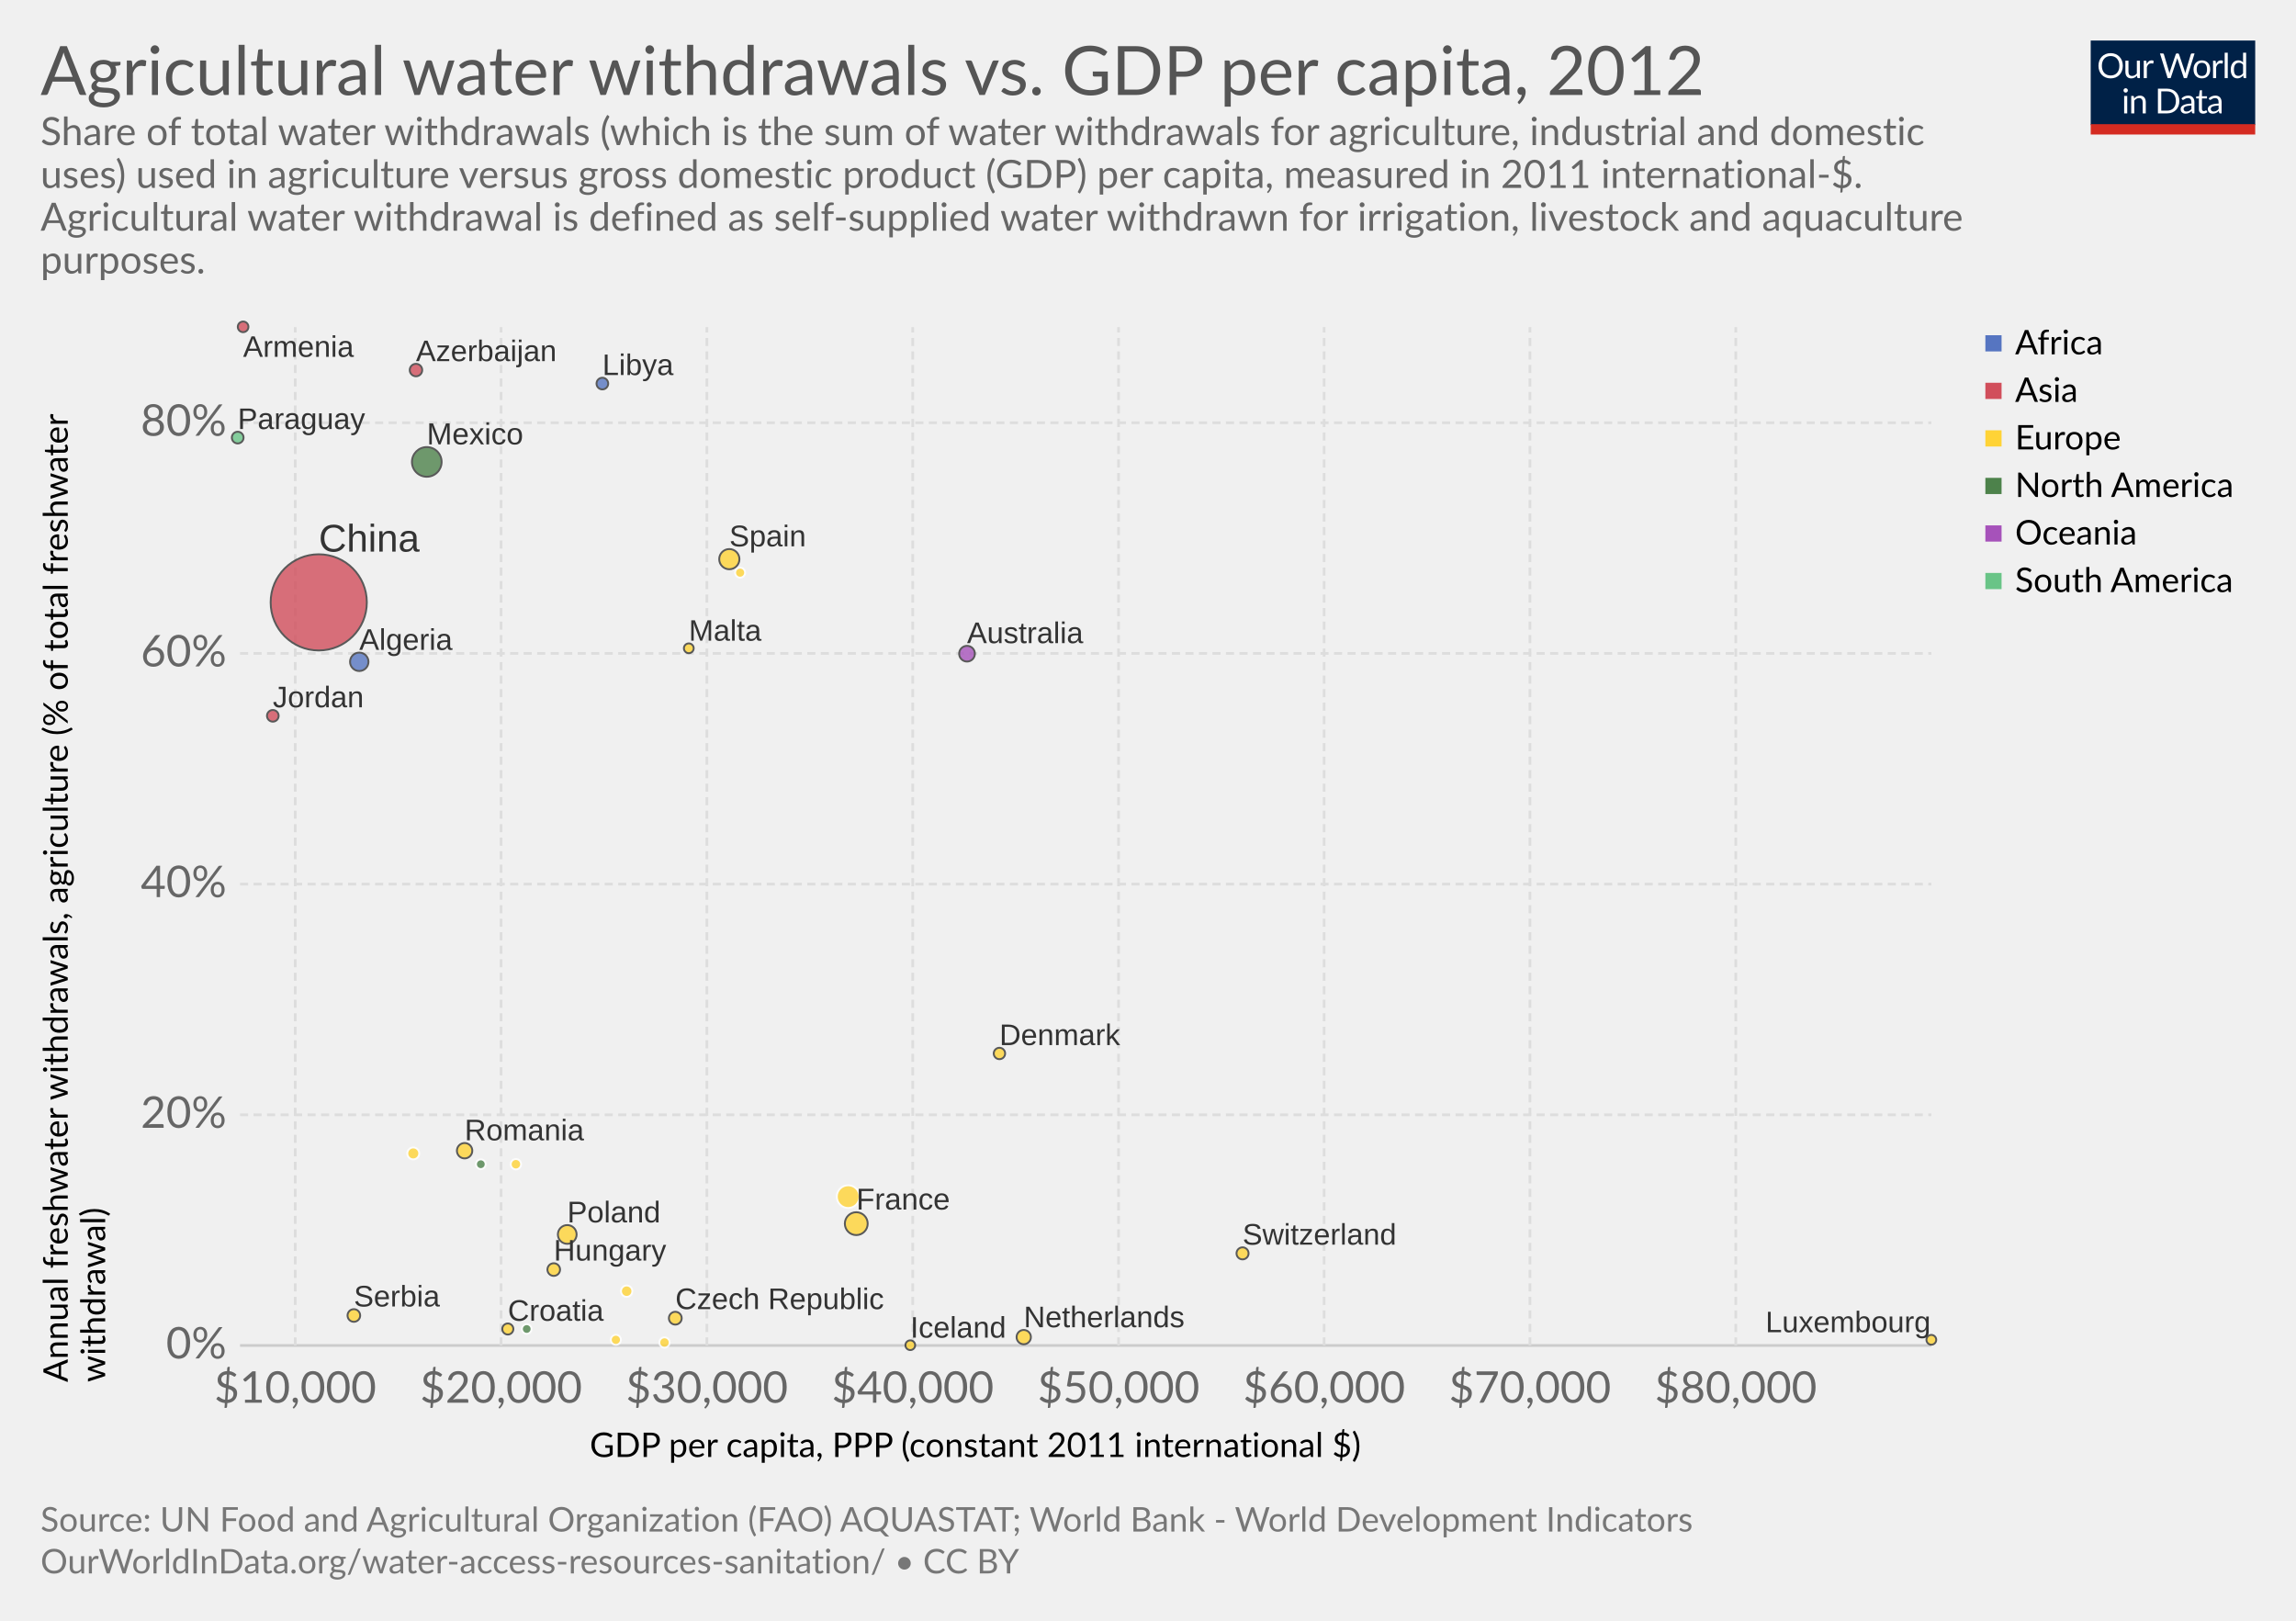
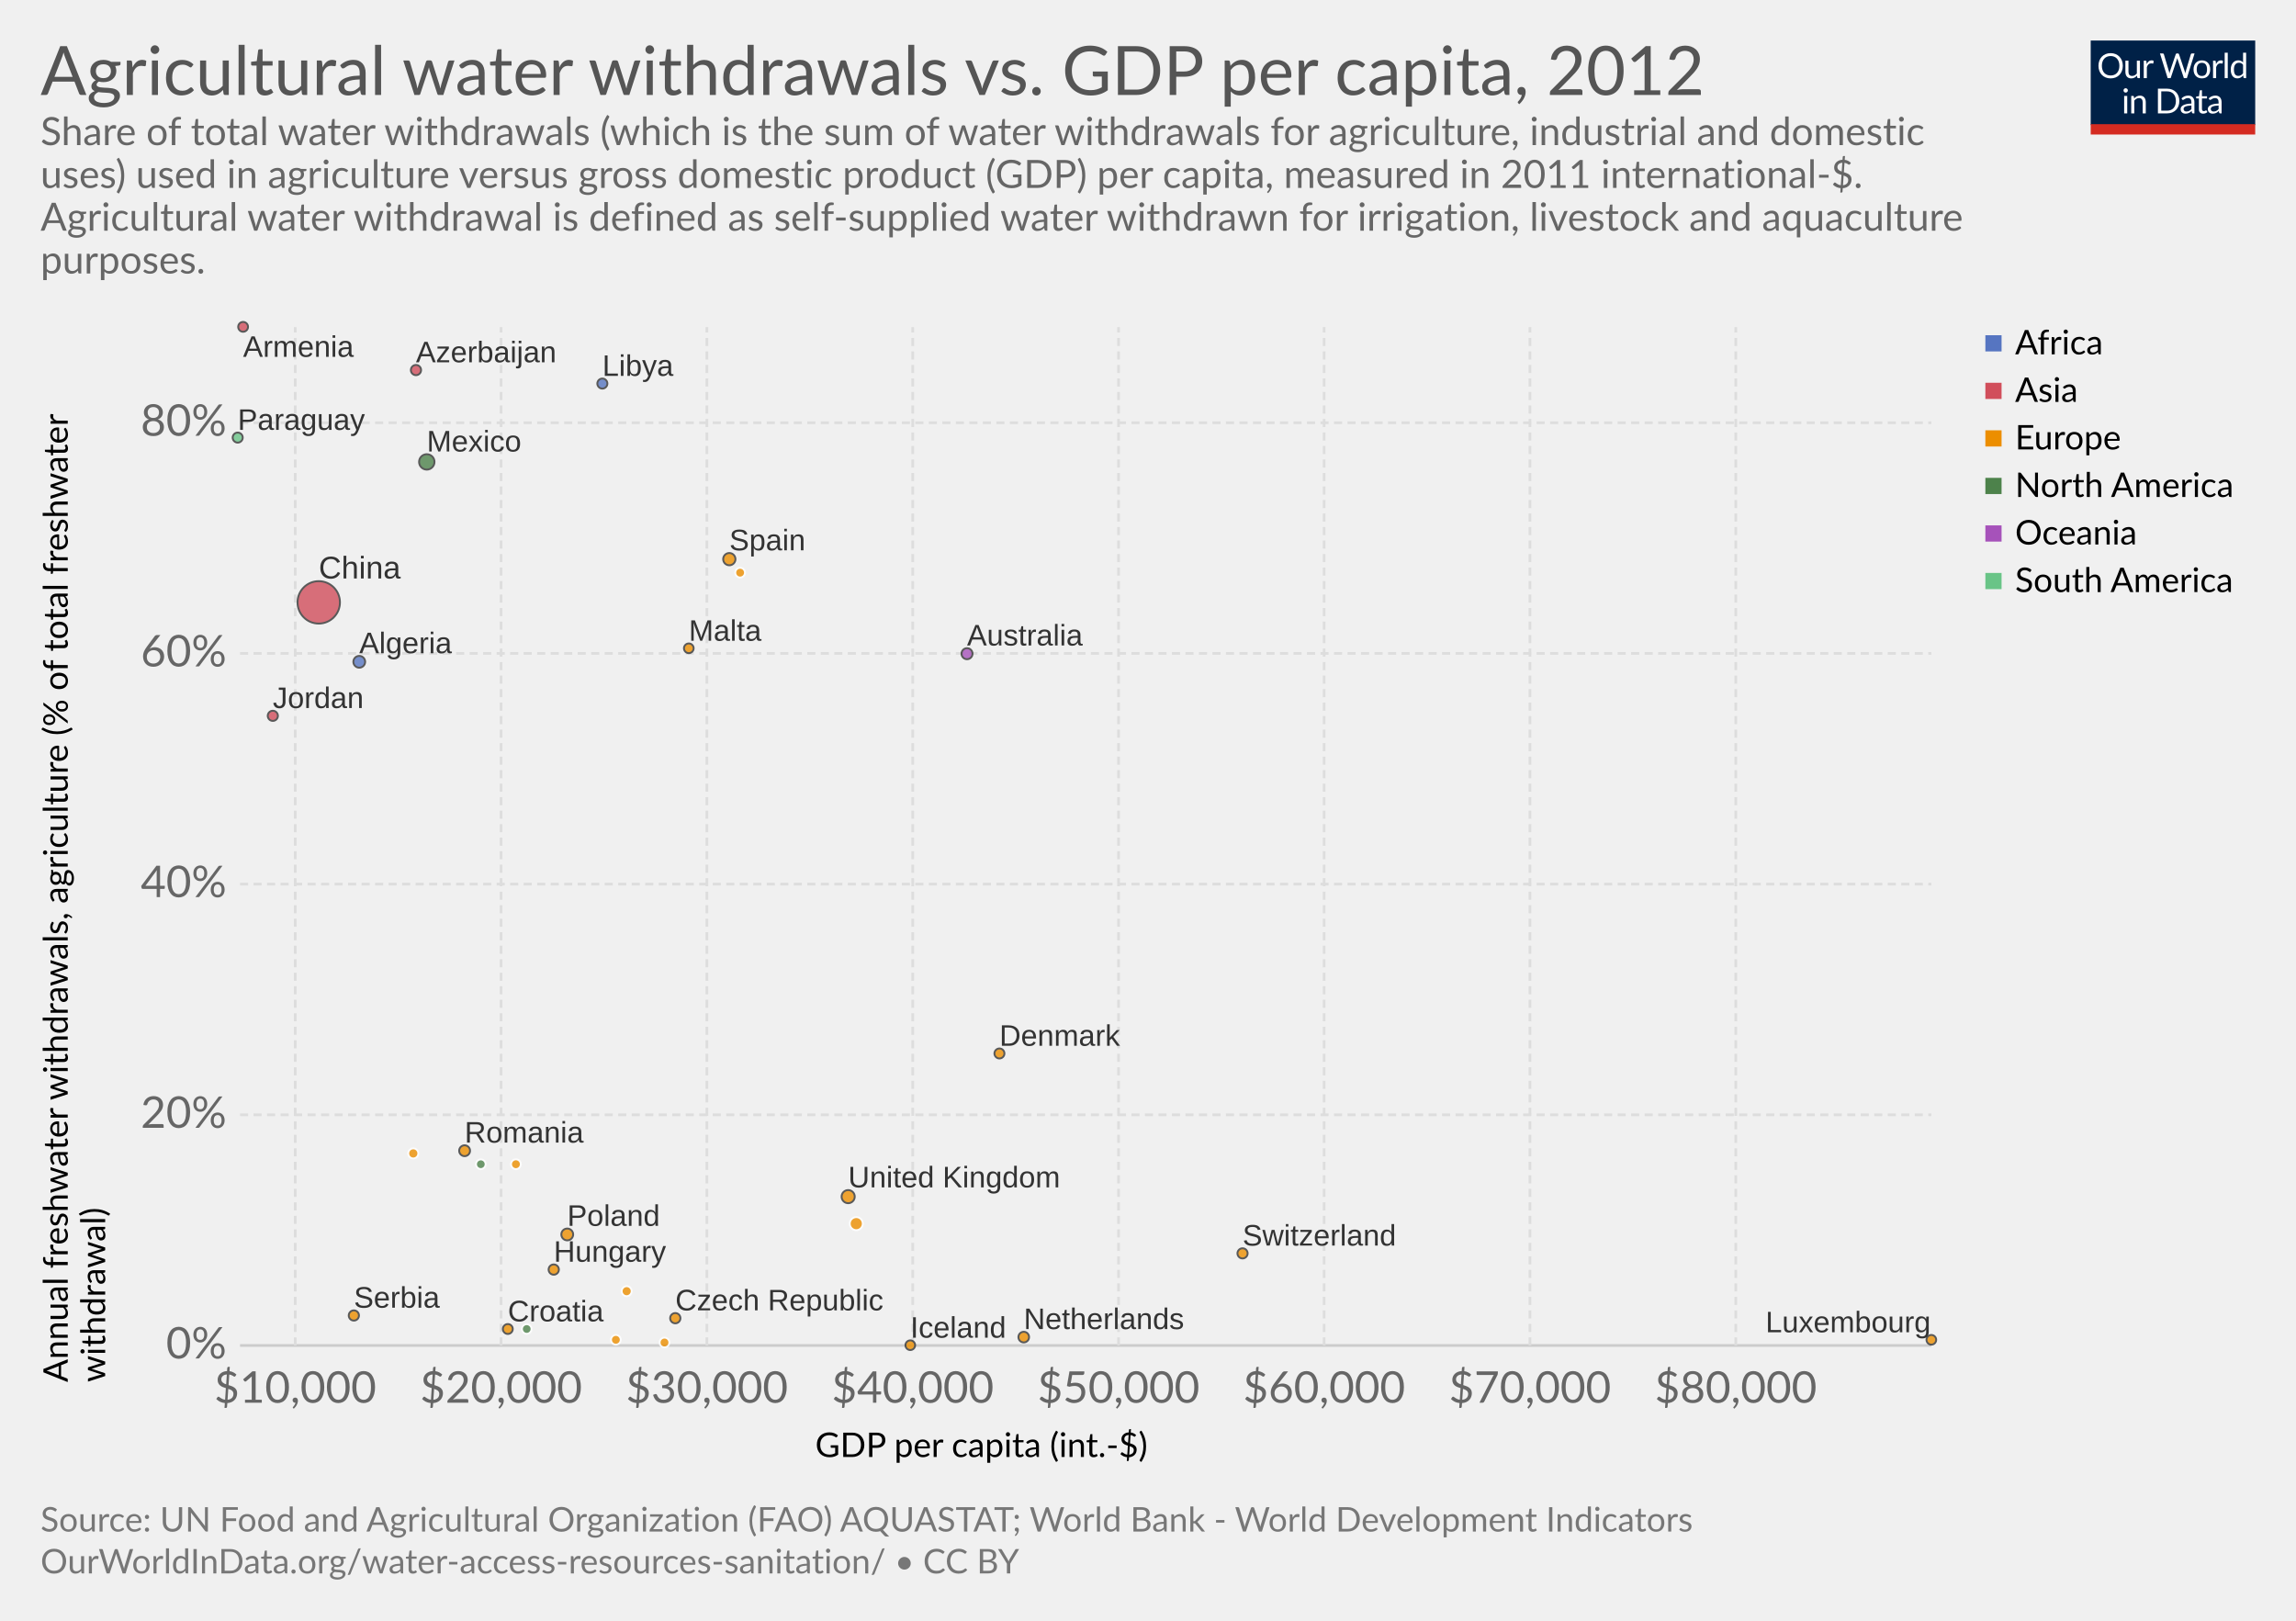
<svg xmlns="http://www.w3.org/2000/svg" version="1.1" style="font-family:Lato, 'Helvetica Neue', Helvetica, Arial, sans-serif;font-size:18px;background-color:white;text-rendering:optimizeLegibility;-webkit-font-smoothing:antialiased" width="850" height="600">
  <g class="HeaderView">
    <g transform="translate(774, 15) scale(0.29)">
      <svg width="210" height="120" viewBox="0 0 210 120" fill="none">
        <g clip-path="url(#clip0)">
          <path d="M0 0H210V107.89H0V0Z" fill="#002147" />
          <path d="M40.979 32.248C40.979 34.609 40.605 36.78 39.857 38.76C39.109 40.725 38.053 42.419 36.689 43.842C35.325 45.265 33.682 46.372 31.761 47.164C29.854 47.941 27.742 48.33 25.425 48.33C23.107 48.33 20.995 47.941 19.089 47.164C17.182 46.372 15.547 45.265 14.183 43.842C12.819 42.419 11.763 40.725 11.015 38.76C10.267 36.78 9.893 34.609 9.893 32.248C9.893 29.887 10.267 27.723 11.015 25.758C11.763 23.778 12.819 22.077 14.183 20.654C15.547 19.217 17.182 18.102 19.089 17.31C20.995 16.518 23.107 16.122 25.425 16.122C27.742 16.122 29.854 16.518 31.761 17.31C33.682 18.102 35.325 19.217 36.689 20.654C38.053 22.077 39.109 23.778 39.857 25.758C40.605 27.723 40.979 29.887 40.979 32.248ZM36.601 32.248C36.601 30.312 36.337 28.574 35.809 27.034C35.281 25.494 34.533 24.196 33.565 23.14C32.597 22.069 31.423 21.248 30.045 20.676C28.666 20.104 27.126 19.818 25.425 19.818C23.738 19.818 22.205 20.104 20.827 20.676C19.448 21.248 18.267 22.069 17.285 23.14C16.317 24.196 15.569 25.494 15.041 27.034C14.513 28.574 14.249 30.312 14.249 32.248C14.249 34.184 14.513 35.922 15.041 37.462C15.569 38.987 16.317 40.285 17.285 41.356C18.267 42.412 19.448 43.226 20.827 43.798C22.205 44.355 23.738 44.634 25.425 44.634C27.126 44.634 28.666 44.355 30.045 43.798C31.423 43.226 32.597 42.412 33.565 41.356C34.533 40.285 35.281 38.987 35.809 37.462C36.337 35.922 36.601 34.184 36.601 32.248ZM62.823 25.714V48H60.491C59.934 48 59.582 47.729 59.435 47.186L59.127 44.788C58.159 45.859 57.074 46.724 55.871 47.384C54.669 48.029 53.29 48.352 51.735 48.352C50.518 48.352 49.44 48.154 48.501 47.758C47.577 47.347 46.8 46.775 46.169 46.042C45.539 45.309 45.062 44.421 44.739 43.38C44.431 42.339 44.277 41.187 44.277 39.926V25.714H48.193V39.926C48.193 41.613 48.575 42.918 49.337 43.842C50.115 44.766 51.295 45.228 52.879 45.228C54.038 45.228 55.116 44.957 56.113 44.414C57.125 43.857 58.057 43.094 58.907 42.126V25.714H62.823ZM71.43 30.18C72.135 28.655 73 27.467 74.027 26.616C75.053 25.751 76.307 25.318 77.789 25.318C78.258 25.318 78.705 25.369 79.131 25.472C79.571 25.575 79.959 25.736 80.297 25.956L80.011 28.882C79.923 29.249 79.703 29.432 79.351 29.432C79.145 29.432 78.845 29.388 78.449 29.3C78.053 29.212 77.605 29.168 77.107 29.168C76.403 29.168 75.772 29.271 75.215 29.476C74.672 29.681 74.181 29.989 73.741 30.4C73.315 30.796 72.927 31.295 72.575 31.896C72.237 32.483 71.929 33.157 71.651 33.92V48H67.713V25.714H69.957C70.382 25.714 70.675 25.795 70.837 25.956C70.998 26.117 71.108 26.396 71.167 26.792L71.43 30.18ZM132.589 16.474L122.755 48H118.927L110.941 23.954C110.867 23.719 110.794 23.47 110.721 23.206C110.662 22.942 110.596 22.663 110.523 22.37C110.449 22.663 110.376 22.942 110.303 23.206C110.23 23.47 110.156 23.719 110.083 23.954L102.053 48H98.225L88.391 16.474H91.933C92.314 16.474 92.629 16.569 92.879 16.76C93.143 16.951 93.311 17.193 93.385 17.486L99.897 39.398C99.999 39.794 100.095 40.219 100.183 40.674C100.285 41.129 100.381 41.613 100.469 42.126C100.571 41.613 100.674 41.129 100.777 40.674C100.894 40.205 101.019 39.779 101.151 39.398L108.565 17.486C108.653 17.237 108.821 17.009 109.071 16.804C109.335 16.584 109.65 16.474 110.017 16.474H111.249C111.63 16.474 111.938 16.569 112.173 16.76C112.407 16.951 112.583 17.193 112.701 17.486L120.093 39.398C120.225 39.779 120.342 40.19 120.445 40.63C120.562 41.07 120.672 41.532 120.775 42.016C120.848 41.532 120.929 41.07 121.017 40.63C121.105 40.19 121.2 39.779 121.303 39.398L127.837 17.486C127.91 17.222 128.072 16.987 128.321 16.782C128.585 16.577 128.9 16.474 129.267 16.474H132.589ZM141.94 25.362C143.568 25.362 145.034 25.633 146.34 26.176C147.645 26.719 148.76 27.489 149.684 28.486C150.608 29.483 151.312 30.693 151.796 32.116C152.294 33.524 152.544 35.101 152.544 36.846C152.544 38.606 152.294 40.19 151.796 41.598C151.312 43.006 150.608 44.209 149.684 45.206C148.76 46.203 147.645 46.973 146.34 47.516C145.034 48.044 143.568 48.308 141.94 48.308C140.297 48.308 138.816 48.044 137.496 47.516C136.19 46.973 135.076 46.203 134.152 45.206C133.228 44.209 132.516 43.006 132.018 41.598C131.534 40.19 131.292 38.606 131.292 36.846C131.292 35.101 131.534 33.524 132.018 32.116C132.516 30.693 133.228 29.483 134.152 28.486C135.076 27.489 136.19 26.719 137.496 26.176C138.816 25.633 140.297 25.362 141.94 25.362ZM141.94 45.25C144.14 45.25 145.782 44.517 146.868 43.05C147.953 41.569 148.496 39.508 148.496 36.868C148.496 34.213 147.953 32.145 146.868 30.664C145.782 29.183 144.14 28.442 141.94 28.442C140.825 28.442 139.85 28.633 139.014 29.014C138.192 29.395 137.503 29.945 136.946 30.664C136.403 31.383 135.992 32.27 135.714 33.326C135.45 34.367 135.318 35.548 135.318 36.868C135.318 39.508 135.86 41.569 136.946 43.05C138.046 44.517 139.71 45.25 141.94 45.25ZM159.908 30.18C160.612 28.655 161.478 27.467 162.504 26.616C163.531 25.751 164.785 25.318 166.266 25.318C166.736 25.318 167.183 25.369 167.608 25.472C168.048 25.575 168.437 25.736 168.774 25.956L168.488 28.882C168.4 29.249 168.18 29.432 167.828 29.432C167.623 29.432 167.322 29.388 166.926 29.3C166.53 29.212 166.083 29.168 165.584 29.168C164.88 29.168 164.25 29.271 163.692 29.476C163.15 29.681 162.658 29.989 162.218 30.4C161.793 30.796 161.404 31.295 161.052 31.896C160.715 32.483 160.407 33.157 160.128 33.92V48H156.19V25.714H158.434C158.86 25.714 159.153 25.795 159.314 25.956C159.476 26.117 159.586 26.396 159.644 26.792L159.908 30.18ZM174.946 15.594V48H171.03V15.594H174.946ZM194.496 31.016C193.763 30.033 192.971 29.351 192.12 28.97C191.269 28.574 190.316 28.376 189.26 28.376C187.192 28.376 185.601 29.117 184.486 30.598C183.371 32.079 182.814 34.191 182.814 36.934C182.814 38.386 182.939 39.633 183.188 40.674C183.437 41.701 183.804 42.551 184.288 43.226C184.772 43.886 185.366 44.37 186.07 44.678C186.774 44.986 187.573 45.14 188.468 45.14C189.759 45.14 190.881 44.847 191.834 44.26C192.802 43.673 193.689 42.845 194.496 41.774V31.016ZM198.412 15.594V48H196.08C195.523 48 195.171 47.729 195.024 47.186L194.672 44.48C193.719 45.624 192.633 46.548 191.416 47.252C190.199 47.956 188.791 48.308 187.192 48.308C185.916 48.308 184.757 48.066 183.716 47.582C182.675 47.083 181.787 46.357 181.054 45.404C180.321 44.451 179.756 43.263 179.36 41.84C178.964 40.417 178.766 38.782 178.766 36.934C178.766 35.291 178.986 33.766 179.426 32.358C179.866 30.935 180.497 29.703 181.318 28.662C182.139 27.621 183.144 26.807 184.332 26.22C185.535 25.619 186.884 25.318 188.38 25.318C189.744 25.318 190.91 25.553 191.878 26.022C192.861 26.477 193.733 27.115 194.496 27.936V15.594H198.412ZM46.614 70.714V93H42.698V70.714H46.614ZM47.45 63.718C47.45 64.099 47.369 64.459 47.208 64.796C47.061 65.119 46.856 65.412 46.592 65.676C46.343 65.925 46.042 66.123 45.69 66.27C45.352 66.417 44.993 66.49 44.612 66.49C44.23 66.49 43.871 66.417 43.534 66.27C43.211 66.123 42.925 65.925 42.676 65.676C42.426 65.412 42.228 65.119 42.082 64.796C41.935 64.459 41.862 64.099 41.862 63.718C41.862 63.337 41.935 62.977 42.082 62.64C42.228 62.288 42.426 61.987 42.676 61.738C42.925 61.474 43.211 61.269 43.534 61.122C43.871 60.975 44.23 60.902 44.612 60.902C44.993 60.902 45.352 60.975 45.69 61.122C46.042 61.269 46.343 61.474 46.592 61.738C46.856 61.987 47.061 62.288 47.208 62.64C47.369 62.977 47.45 63.337 47.45 63.718ZM55.424 73.948C55.908 73.405 56.422 72.914 56.964 72.474C57.507 72.034 58.079 71.66 58.68 71.352C59.296 71.029 59.941 70.787 60.616 70.626C61.306 70.45 62.046 70.362 62.838 70.362C64.055 70.362 65.126 70.567 66.05 70.978C66.989 71.374 67.766 71.946 68.382 72.694C69.013 73.427 69.49 74.315 69.812 75.356C70.135 76.397 70.296 77.549 70.296 78.81V93H66.358V78.81C66.358 77.123 65.969 75.818 65.192 74.894C64.43 73.955 63.264 73.486 61.694 73.486C60.535 73.486 59.45 73.765 58.438 74.322C57.441 74.879 56.517 75.635 55.666 76.588V93H51.728V70.714H54.082C54.639 70.714 54.984 70.985 55.116 71.528L55.424 73.948ZM113.129 77.248C113.129 79.609 112.755 81.758 112.007 83.694C111.259 85.63 110.203 87.287 108.839 88.666C107.475 90.045 105.832 91.115 103.911 91.878C102.004 92.626 99.892 93 97.575 93H85.805V61.474H97.575C99.892 61.474 102.004 61.855 103.911 62.618C105.832 63.366 107.475 64.437 108.839 65.83C110.203 67.209 111.259 68.866 112.007 70.802C112.755 72.738 113.129 74.887 113.129 77.248ZM108.751 77.248C108.751 75.312 108.487 73.581 107.959 72.056C107.431 70.531 106.683 69.24 105.715 68.184C104.747 67.128 103.574 66.321 102.195 65.764C100.816 65.207 99.276 64.928 97.575 64.928H90.073V89.546H97.575C99.276 89.546 100.816 89.267 102.195 88.71C103.574 88.153 104.747 87.353 105.715 86.312C106.683 85.256 107.431 83.965 107.959 82.44C108.487 80.915 108.751 79.184 108.751 77.248ZM128.553 82.968C126.749 83.027 125.209 83.173 123.933 83.408C122.672 83.628 121.638 83.921 120.831 84.288C120.039 84.655 119.46 85.087 119.093 85.586C118.741 86.085 118.565 86.642 118.565 87.258C118.565 87.845 118.661 88.351 118.851 88.776C119.042 89.201 119.299 89.553 119.621 89.832C119.959 90.096 120.347 90.294 120.787 90.426C121.242 90.543 121.726 90.602 122.239 90.602C122.929 90.602 123.559 90.536 124.131 90.404C124.703 90.257 125.239 90.052 125.737 89.788C126.251 89.524 126.735 89.209 127.189 88.842C127.659 88.475 128.113 88.057 128.553 87.588V82.968ZM115.903 73.86C117.135 72.672 118.463 71.785 119.885 71.198C121.308 70.611 122.885 70.318 124.615 70.318C125.862 70.318 126.969 70.523 127.937 70.934C128.905 71.345 129.719 71.917 130.379 72.65C131.039 73.383 131.538 74.271 131.875 75.312C132.213 76.353 132.381 77.497 132.381 78.744V93H130.643C130.262 93 129.969 92.941 129.763 92.824C129.558 92.692 129.397 92.443 129.279 92.076L128.839 89.964C128.253 90.507 127.681 90.991 127.123 91.416C126.566 91.827 125.979 92.179 125.363 92.472C124.747 92.751 124.087 92.963 123.383 93.11C122.694 93.271 121.924 93.352 121.073 93.352C120.208 93.352 119.394 93.235 118.631 93C117.869 92.751 117.201 92.384 116.629 91.9C116.072 91.416 115.625 90.807 115.287 90.074C114.965 89.326 114.803 88.446 114.803 87.434C114.803 86.554 115.045 85.711 115.529 84.904C116.013 84.083 116.798 83.357 117.883 82.726C118.969 82.095 120.384 81.582 122.129 81.186C123.875 80.775 126.016 80.541 128.553 80.482V78.744C128.553 77.013 128.179 75.708 127.431 74.828C126.683 73.933 125.591 73.486 124.153 73.486C123.185 73.486 122.371 73.611 121.711 73.86C121.066 74.095 120.501 74.366 120.017 74.674C119.548 74.967 119.137 75.239 118.785 75.488C118.448 75.723 118.111 75.84 117.773 75.84C117.509 75.84 117.282 75.774 117.091 75.642C116.901 75.495 116.739 75.319 116.607 75.114L115.903 73.86ZM143.568 93.352C141.808 93.352 140.451 92.861 139.498 91.878C138.559 90.895 138.09 89.48 138.09 87.632V73.992H135.406C135.171 73.992 134.973 73.926 134.812 73.794C134.65 73.647 134.57 73.427 134.57 73.134V71.572L138.222 71.11L139.124 64.224C139.168 64.004 139.263 63.828 139.41 63.696C139.571 63.549 139.776 63.476 140.026 63.476H142.006V71.154H148.452V73.992H142.006V87.368C142.006 88.307 142.233 89.003 142.688 89.458C143.142 89.913 143.729 90.14 144.448 90.14C144.858 90.14 145.21 90.089 145.504 89.986C145.812 89.869 146.076 89.744 146.296 89.612C146.516 89.48 146.699 89.363 146.846 89.26C147.007 89.143 147.146 89.084 147.264 89.084C147.469 89.084 147.652 89.209 147.814 89.458L148.958 91.328C148.283 91.959 147.469 92.457 146.516 92.824C145.562 93.176 144.58 93.352 143.568 93.352ZM163.253 82.968C161.449 83.027 159.909 83.173 158.633 83.408C157.372 83.628 156.338 83.921 155.531 84.288C154.739 84.655 154.16 85.087 153.793 85.586C153.441 86.085 153.265 86.642 153.265 87.258C153.265 87.845 153.36 88.351 153.551 88.776C153.742 89.201 153.998 89.553 154.321 89.832C154.658 90.096 155.047 90.294 155.487 90.426C155.942 90.543 156.426 90.602 156.939 90.602C157.628 90.602 158.259 90.536 158.831 90.404C159.403 90.257 159.938 90.052 160.437 89.788C160.95 89.524 161.434 89.209 161.889 88.842C162.358 88.475 162.813 88.057 163.253 87.588V82.968ZM150.603 73.86C151.835 72.672 153.162 71.785 154.585 71.198C156.008 70.611 157.584 70.318 159.315 70.318C160.562 70.318 161.669 70.523 162.637 70.934C163.605 71.345 164.419 71.917 165.079 72.65C165.739 73.383 166.238 74.271 166.575 75.312C166.912 76.353 167.081 77.497 167.081 78.744V93H165.343C164.962 93 164.668 92.941 164.463 92.824C164.258 92.692 164.096 92.443 163.979 92.076L163.539 89.964C162.952 90.507 162.38 90.991 161.823 91.416C161.266 91.827 160.679 92.179 160.063 92.472C159.447 92.751 158.787 92.963 158.083 93.11C157.394 93.271 156.624 93.352 155.773 93.352C154.908 93.352 154.094 93.235 153.331 93C152.568 92.751 151.901 92.384 151.329 91.9C150.772 91.416 150.324 90.807 149.987 90.074C149.664 89.326 149.503 88.446 149.503 87.434C149.503 86.554 149.745 85.711 150.229 84.904C150.713 84.083 151.498 83.357 152.583 82.726C153.668 82.095 155.084 81.582 156.829 81.186C158.574 80.775 160.716 80.541 163.253 80.482V78.744C163.253 77.013 162.879 75.708 162.131 74.828C161.383 73.933 160.29 73.486 158.853 73.486C157.885 73.486 157.071 73.611 156.411 73.86C155.766 74.095 155.201 74.366 154.717 74.674C154.248 74.967 153.837 75.239 153.485 75.488C153.148 75.723 152.81 75.84 152.473 75.84C152.209 75.84 151.982 75.774 151.791 75.642C151.6 75.495 151.439 75.319 151.307 75.114L150.603 73.86Z" fill="white" />
          <rect y="106.789" width="210" height="13.211" fill="#D42B21" />
        </g>
        <defs>
          <clipPath id="clip0">
            <rect width="210" height="120" fill="white" />
          </clipPath>
        </defs>
      </svg>
    </g>
    <a href="https://ourworldindata.org/grapher/agricultural-water-withdrawals-vs-gdp-per-capita" target="_blank">
      <text font-size="25.20" x="15.0" y="35.2" fill="#555">
        <tspan x="15" y="35.16">Agricultural water withdrawals vs. GDP per capita, 2012</tspan>
      </text>
    </a>
    <text font-size="14.40" x="15.0" y="53.7" fill="#666">
      <tspan x="15" y="53.72">Share of total water withdrawals (which is the sum of water withdrawals for agriculture, industrial and domestic</tspan>
      <tspan x="15" y="69.56">uses) used in agriculture versus gross domestic product (GDP) per capita, measured in 2011 international-$.</tspan>
      <tspan x="15" y="85.4">Agricultural water withdrawal is defined as  self-supplied water withdrawn for irrigation, livestock and aquaculture</tspan>
      <tspan x="15" y="101.24">purposes. </tspan>
    </text>
  </g>
  <g>
    <g class="AxisBoxView">
      <g class="HorizontalAxis">
-         <text font-size="12.60" x="218.3" y="539.4">
-           <tspan x="218.336" y="539.38">GDP per capita, PPP (constant 2011 international $)</tspan>
+         <text font-size="12.60" x="301.8" y="539.4">
+           <tspan x="301.811" y="539.38">GDP per capita (int.-$)</tspan>
        </text>
        <text x="109.3" y="519.3" fill="#666" text-anchor="middle" font-size="16.2">$10,000</text>
        <text x="185.5" y="519.3" fill="#666" text-anchor="middle" font-size="16.2">$20,000</text>
        <text x="261.7" y="519.3" fill="#666" text-anchor="middle" font-size="16.2">$30,000</text>
        <text x="337.9" y="519.3" fill="#666" text-anchor="middle" font-size="16.2">$40,000</text>
        <text x="414.1" y="519.3" fill="#666" text-anchor="middle" font-size="16.2">$50,000</text>
        <text x="490.2" y="519.3" fill="#666" text-anchor="middle" font-size="16.2">$60,000</text>
        <text x="566.4" y="519.3" fill="#666" text-anchor="middle" font-size="16.2">$70,000</text>
        <text x="642.6" y="519.3" fill="#666" text-anchor="middle" font-size="16.2">$80,000</text>
      </g>
      <g class="VerticalAxis">
        <text font-size="12.60" x="-511.7" y="25.1" transform="rotate(-90)">
          <tspan x="-511.68" y="25.08">Annual freshwater withdrawals, agriculture (% of total freshwater</tspan>
          <tspan x="-511.68" y="38.94">withdrawal)</tspan>
        </text>
        <text x="83.86" y="498.1" fill="#666" dominant-baseline="middle" text-anchor="end" font-size="16.2">0%</text>
        <text x="83.86" y="412.7" fill="#666" dominant-baseline="middle" text-anchor="end" font-size="16.2">20%</text>
        <text x="83.86" y="327.3" fill="#666" dominant-baseline="middle" text-anchor="end" font-size="16.2">40%</text>
        <text x="83.86" y="241.9" fill="#666" dominant-baseline="middle" text-anchor="end" font-size="16.2">60%</text>
        <text x="83.86" y="156.5" fill="#666" dominant-baseline="middle" text-anchor="end" font-size="16.2">80%</text>
      </g>
      <g class="AxisGridLines">
        <line x1="88.86" y1="498.1" x2="715.00" y2="498.1" stroke="#ccc" />
        <line x1="88.86" y1="412.7" x2="715.00" y2="412.7" stroke="#ddd" stroke-dasharray="3,2" />
        <line x1="88.86" y1="327.3" x2="715.00" y2="327.3" stroke="#ddd" stroke-dasharray="3,2" />
        <line x1="88.86" y1="241.9" x2="715.00" y2="241.9" stroke="#ddd" stroke-dasharray="3,2" />
        <line x1="88.86" y1="156.5" x2="715.00" y2="156.5" stroke="#ddd" stroke-dasharray="3,2" />
      </g>
      <g class="AxisGridLines">
        <line x1="109.3" y1="498.10" x2="109.3" y2="121.10" stroke="#ddd" stroke-dasharray="3,2" />
        <line x1="185.5" y1="498.10" x2="185.5" y2="121.10" stroke="#ddd" stroke-dasharray="3,2" />
        <line x1="261.7" y1="498.10" x2="261.7" y2="121.10" stroke="#ddd" stroke-dasharray="3,2" />
        <line x1="337.9" y1="498.10" x2="337.9" y2="121.10" stroke="#ddd" stroke-dasharray="3,2" />
        <line x1="414.1" y1="498.10" x2="414.1" y2="121.10" stroke="#ddd" stroke-dasharray="3,2" />
        <line x1="490.2" y1="498.10" x2="490.2" y2="121.10" stroke="#ddd" stroke-dasharray="3,2" />
        <line x1="566.4" y1="498.10" x2="566.4" y2="121.10" stroke="#ddd" stroke-dasharray="3,2" />
        <line x1="642.6" y1="498.10" x2="642.6" y2="121.10" stroke="#ddd" stroke-dasharray="3,2" />
      </g>
    </g>
-     <g class="PointsWithLabels clickable" clip-path="url(#scatterBounds-195)" font-family="Arial, sans-serif">
+     <g class="PointsWithLabels clickable" clip-path="url(#scatterBounds-9)" font-family="Arial, sans-serif">
      <rect x="88.862" y="121.1" width="626.138" height="377" fill="rgba(255,255,255,0)" />
      <defs>
-         <clipPath id="scatterBounds-195">
+         <clipPath id="scatterBounds-9">
          <rect x="78.862" y="111.1" width="646.138" height="397" />
        </clipPath>
      </defs>
      <g class="key-China_0">
-         <circle cx="118.00" cy="223.00" r="17.80" fill="#d14e5b" opacity="0.8" stroke="#333" stroke-width="0.7" />
+         <circle cx="118.00" cy="223.00" r="7.85" fill="#d14e5b" opacity="0.8" stroke="#333" stroke-width="0.7" />
      </g>
      <g class="key-Mexico_0">
-         <circle cx="158.00" cy="171.00" r="5.49" fill="#4d824b" opacity="0.8" stroke="#333" stroke-width="0.7" />
+         <circle cx="158.00" cy="171.00" r="2.85" fill="#4d824b" opacity="0.8" stroke="#333" stroke-width="0.7" />
+       </g>
+       <g class="key-United-Kingdom_0">
+         <circle cx="314.00" cy="443.00" r="2.43" fill="#ec8e00" opacity="0.8" stroke="#333" stroke-width="0.7" />
      </g>
      <g class="key-France_0">
-         <circle cx="317.00" cy="453.00" r="4.23" fill="#ffd336" opacity="0.8" stroke="#333" stroke-width="0.7" />
-       </g>
-       <g class="key-United-Kingdom_0">
-         <circle cx="314.00" cy="443.00" r="4.21" fill="#ffd336" opacity="0.8" stroke="#fff" stroke-width="0.7" />
+         <circle cx="317.00" cy="453.00" r="2.42" fill="#ec8e00" opacity="0.8" stroke="#fff" stroke-width="0.7" />
      </g>
      <g class="key-Spain_0">
-         <circle cx="270.00" cy="207.00" r="3.74" fill="#ffd336" opacity="0.8" stroke="#333" stroke-width="0.7" />
+         <circle cx="270.00" cy="207.00" r="2.27" fill="#ec8e00" opacity="0.8" stroke="#333" stroke-width="0.7" />
      </g>
      <g class="key-Poland_0">
-         <circle cx="210.00" cy="457.00" r="3.47" fill="#ffd336" opacity="0.8" stroke="#333" stroke-width="0.7" />
+         <circle cx="210.00" cy="457.00" r="2.19" fill="#ec8e00" opacity="0.8" stroke="#333" stroke-width="0.7" />
      </g>
      <g class="key-Algeria_0">
-         <circle cx="133.00" cy="245.00" r="3.41" fill="#5675c1" opacity="0.8" stroke="#333" stroke-width="0.7" />
+         <circle cx="133.00" cy="245.00" r="2.18" fill="#5675c1" opacity="0.8" stroke="#333" stroke-width="0.7" />
      </g>
      <g class="key-Australia_0">
-         <circle cx="358.00" cy="242.00" r="2.91" fill="#a652ba" opacity="0.8" stroke="#333" stroke-width="0.7" />
+         <circle cx="358.00" cy="242.00" r="2.04" fill="#a652ba" opacity="0.8" stroke="#333" stroke-width="0.7" />
      </g>
      <g class="key-Romania_0">
-         <circle cx="172.00" cy="426.00" r="2.85" fill="#ffd336" opacity="0.8" stroke="#333" stroke-width="0.7" />
+         <circle cx="172.00" cy="426.00" r="2.01" fill="#ec8e00" opacity="0.8" stroke="#333" stroke-width="0.7" />
      </g>
      <g class="key-Netherlands_0">
-         <circle cx="379.00" cy="495.00" r="2.65" fill="#ffd336" opacity="0.8" stroke="#333" stroke-width="0.7" />
+         <circle cx="379.00" cy="495.00" r="1.97" fill="#ec8e00" opacity="0.8" stroke="#333" stroke-width="0.7" />
      </g>
      <g class="key-Czech-Republic_0">
-         <circle cx="250.00" cy="488.00" r="2.37" fill="#ffd336" opacity="0.8" stroke="#333" stroke-width="0.7" />
+         <circle cx="250.00" cy="488.00" r="1.90" fill="#ec8e00" opacity="0.8" stroke="#333" stroke-width="0.7" />
      </g>
      <g class="key-Hungary_0">
-         <circle cx="205.00" cy="470.00" r="2.34" fill="#ffd336" opacity="0.8" stroke="#333" stroke-width="0.7" />
+         <circle cx="205.00" cy="470.00" r="1.90" fill="#ec8e00" opacity="0.8" stroke="#333" stroke-width="0.7" />
+       </g>
+       <g class="key-Azerbaijan_0">
+         <circle cx="154.00" cy="137.00" r="1.89" fill="#d14e5b" opacity="0.8" stroke="#333" stroke-width="0.7" />
      </g>
      <g class="key-Serbia_0">
-         <circle cx="131.00" cy="487.00" r="2.34" fill="#ffd336" opacity="0.8" stroke="#333" stroke-width="0.7" />
-       </g>
-       <g class="key-Azerbaijan_0">
-         <circle cx="154.00" cy="137.00" r="2.31" fill="#d14e5b" opacity="0.8" stroke="#333" stroke-width="0.7" />
+         <circle cx="131.00" cy="487.00" r="1.89" fill="#ec8e00" opacity="0.8" stroke="#333" stroke-width="0.7" />
+       </g>
+       <g class="key-Jordan_0">
+         <circle cx="101.00" cy="265.00" r="1.88" fill="#d14e5b" opacity="0.8" stroke="#333" stroke-width="0.7" />
      </g>
      <g class="key-Switzerland_0">
-         <circle cx="460.00" cy="464.00" r="2.23" fill="#ffd336" opacity="0.8" stroke="#333" stroke-width="0.7" />
+         <circle cx="460.00" cy="464.00" r="1.88" fill="#ec8e00" opacity="0.8" stroke="#333" stroke-width="0.7" />
      </g>
      <g class="key-Bulgaria_0">
-         <circle cx="153.00" cy="427.00" r="2.21" fill="#ffd336" opacity="0.8" stroke="#fff" stroke-width="0.7" />
+         <circle cx="153.00" cy="427.00" r="1.87" fill="#ec8e00" opacity="0.8" stroke="#fff" stroke-width="0.7" />
      </g>
      <g class="key-Paraguay_0">
-         <circle cx="88.00" cy="162.00" r="2.17" fill="#69c487" opacity="0.8" stroke="#333" stroke-width="0.7" />
+         <circle cx="88.00" cy="162.00" r="1.86" fill="#69c487" opacity="0.8" stroke="#333" stroke-width="0.7" />
      </g>
      <g class="key-Libya_0">
-         <circle cx="223.00" cy="142.00" r="2.16" fill="#5675c1" opacity="0.8" stroke="#333" stroke-width="0.7" />
-       </g>
-       <g class="key-Jordan_0">
-         <circle cx="101.00" cy="265.00" r="2.16" fill="#d14e5b" opacity="0.8" stroke="#333" stroke-width="0.7" />
+         <circle cx="223.00" cy="142.00" r="1.86" fill="#5675c1" opacity="0.8" stroke="#333" stroke-width="0.7" />
      </g>
      <g class="key-Denmark_0">
-         <circle cx="370.00" cy="390.00" r="2.11" fill="#ffd336" opacity="0.8" stroke="#333" stroke-width="0.7" />
+         <circle cx="370.00" cy="390.00" r="1.85" fill="#ec8e00" opacity="0.8" stroke="#333" stroke-width="0.7" />
      </g>
      <g class="key-Slovakia_0">
-         <circle cx="232.00" cy="478.00" r="2.11" fill="#ffd336" opacity="0.8" stroke="#fff" stroke-width="0.7" />
+         <circle cx="232.00" cy="478.00" r="1.85" fill="#ec8e00" opacity="0.8" stroke="#fff" stroke-width="0.7" />
      </g>
      <g class="key-Croatia_0">
-         <circle cx="188.00" cy="492.00" r="2.05" fill="#ffd336" opacity="0.8" stroke="#333" stroke-width="0.7" />
+         <circle cx="188.00" cy="492.00" r="1.83" fill="#ec8e00" opacity="0.8" stroke="#333" stroke-width="0.7" />
      </g>
      <g class="key-Armenia_0">
-         <circle cx="90.00" cy="121.00" r="1.97" fill="#d14e5b" opacity="0.8" stroke="#333" stroke-width="0.7" />
+         <circle cx="90.00" cy="121.00" r="1.82" fill="#d14e5b" opacity="0.8" stroke="#333" stroke-width="0.7" />
      </g>
      <g class="key-Latvia_0">
-         <circle cx="191.00" cy="431.00" r="1.92" fill="#ffd336" opacity="0.8" stroke="#fff" stroke-width="0.7" />
+         <circle cx="191.00" cy="431.00" r="1.81" fill="#ec8e00" opacity="0.8" stroke="#fff" stroke-width="0.7" />
      </g>
      <g class="key-Slovenia_0">
-         <circle cx="246.00" cy="497.00" r="1.91" fill="#ffd336" opacity="0.8" stroke="#fff" stroke-width="0.7" />
+         <circle cx="246.00" cy="497.00" r="1.81" fill="#ec8e00" opacity="0.8" stroke="#fff" stroke-width="0.7" />
      </g>
      <g class="key-Estonia_0">
-         <circle cx="228.00" cy="496.00" r="1.87" fill="#ffd336" opacity="0.8" stroke="#fff" stroke-width="0.7" />
+         <circle cx="228.00" cy="496.00" r="1.80" fill="#ec8e00" opacity="0.8" stroke="#fff" stroke-width="0.7" />
      </g>
      <g class="key-Cyprus_0">
-         <circle cx="274.00" cy="212.00" r="1.85" fill="#ffd336" opacity="0.8" stroke="#fff" stroke-width="0.7" />
+         <circle cx="274.00" cy="212.00" r="1.80" fill="#ec8e00" opacity="0.8" stroke="#fff" stroke-width="0.7" />
      </g>
      <g class="key-Luxembourg_0">
-         <circle cx="715.00" cy="496.00" r="1.81" fill="#ffd336" opacity="0.8" stroke="#333" stroke-width="0.7" />
+         <circle cx="715.00" cy="496.00" r="1.79" fill="#ec8e00" opacity="0.8" stroke="#333" stroke-width="0.7" />
      </g>
      <g class="key-Malta_0">
-         <circle cx="255.00" cy="240.00" r="1.81" fill="#ffd336" opacity="0.8" stroke="#333" stroke-width="0.7" />
+         <circle cx="255.00" cy="240.00" r="1.79" fill="#ec8e00" opacity="0.8" stroke="#333" stroke-width="0.7" />
      </g>
      <g class="key-Iceland_0">
-         <circle cx="337.00" cy="498.00" r="1.80" fill="#ffd336" opacity="0.8" stroke="#333" stroke-width="0.7" />
+         <circle cx="337.00" cy="498.00" r="1.79" fill="#ec8e00" opacity="0.8" stroke="#333" stroke-width="0.7" />
      </g>
      <g class="key-Antigua-and-Barbuda_0">
-         <circle cx="178.00" cy="431.00" r="1.79" fill="#4d824b" opacity="0.8" stroke="#fff" stroke-width="0.7" />
+         <circle cx="178.00" cy="431.00" r="1.78" fill="#4d824b" opacity="0.8" stroke="#fff" stroke-width="0.7" />
      </g>
      <g class="key-Saint-Kitts-and-Nevis_0">
        <circle cx="195.00" cy="492.00" r="1.78" fill="#4d824b" opacity="0.8" stroke="#fff" stroke-width="0.7" />
      </g>
      <g class="backgroundLabels" fill="#333">
-         <text x="118.00" y="204.20" font-size="14.29">China</text>
-         <text x="158.00" y="164.51" font-size="11.28">Mexico</text>
-         <text x="317.00" y="447.77" font-size="11.15">France</text>
-         <text x="270.00" y="202.26" font-size="11.11">Spain</text>
-         <text x="210.00" y="452.53" font-size="11.09">Poland</text>
-         <text x="133.00" y="240.59" font-size="11.09">Algeria</text>
-         <text x="358.00" y="238.09" font-size="11.06">Australia</text>
-         <text x="172.00" y="422.15" font-size="11.05">Romania</text>
-         <text x="379.00" y="491.35" font-size="11.04">Netherlands</text>
-         <text x="250.00" y="484.63" font-size="11.03">Czech Republic</text>
-         <text x="205.00" y="466.66" font-size="11.02">Hungary</text>
-         <text x="131.00" y="483.66" font-size="11.02">Serbia</text>
-         <text x="154.00" y="133.69" font-size="11.02">Azerbaijan</text>
-         <text x="460.00" y="460.77" font-size="11.02">Switzerland</text>
-         <text x="88.00" y="158.83" font-size="11.02">Paraguay</text>
-         <text x="223.00" y="138.84" font-size="11.02">Libya</text>
-         <text x="101.00" y="261.84" font-size="11.02">Jordan</text>
-         <text x="370.00" y="386.89" font-size="11.01">Denmark</text>
-         <text x="188.00" y="488.95" font-size="11.01">Croatia</text>
-         <text x="90.00" y="132.11" font-size="11.01">Armenia</text>
-         <text x="653.61" y="493.19" font-size="11.00">Luxembourg</text>
-         <text x="255.00" y="237.19" font-size="11.00">Malta</text>
-         <text x="337.00" y="495.20" font-size="11.00">Iceland</text>
+         <text x="118.00" y="214.15" font-size="11.61">China</text>
+         <text x="158.00" y="167.15" font-size="11.05">Mexico</text>
+         <text x="314.00" y="439.57" font-size="11.03">United Kingdom</text>
+         <text x="270.00" y="203.73" font-size="11.02">Spain</text>
+         <text x="210.00" y="453.81" font-size="11.02">Poland</text>
+         <text x="133.00" y="241.82" font-size="11.02">Algeria</text>
+         <text x="358.00" y="238.96" font-size="11.01">Australia</text>
+         <text x="172.00" y="422.99" font-size="11.01">Romania</text>
+         <text x="379.00" y="492.03" font-size="11.01">Netherlands</text>
+         <text x="250.00" y="485.10" font-size="11.00">Czech Republic</text>
+         <text x="205.00" y="467.10" font-size="11.00">Hungary</text>
+         <text x="154.00" y="134.11" font-size="11.00">Azerbaijan</text>
+         <text x="131.00" y="484.11" font-size="11.00">Serbia</text>
+         <text x="101.00" y="262.12" font-size="11.00">Jordan</text>
+         <text x="460.00" y="461.12" font-size="11.00">Switzerland</text>
+         <text x="88.00" y="159.14" font-size="11.00">Paraguay</text>
+         <text x="223.00" y="139.14" font-size="11.00">Libya</text>
+         <text x="370.00" y="387.15" font-size="11.00">Denmark</text>
+         <text x="188.00" y="489.17" font-size="11.00">Croatia</text>
+         <text x="90.00" y="132.10" font-size="11.00">Armenia</text>
+         <text x="653.62" y="493.21" font-size="11.00">Luxembourg</text>
+         <text x="255.00" y="237.21" font-size="11.00">Malta</text>
+         <text x="337.00" y="495.21" font-size="11.00">Iceland</text>
      </g>
    </g>
    <g class="ScatterColorLegend clickable" style="cursor:pointer">
      <g class="legendMark">
        <rect x="735" y="118.6" width="43.256" height="17.6" fill="#fff" opacity="0" />,<rect x="735" y="124.1" width="6" height="6" fill="#5675c1" />,<text font-size="12.60" x="746.0" y="131.2">
          <tspan x="746" y="131.18">Africa</tspan>
        </text>
      </g>
      <g class="legendMark">
        <rect x="735" y="136.2" width="35.57" height="17.6" fill="#fff" opacity="0" />,<rect x="735" y="141.7" width="6" height="6" fill="#d14e5b" />,<text font-size="12.60" x="746.0" y="148.8">
          <tspan x="746" y="148.78">Asia</tspan>
        </text>
      </g>
      <g class="legendMark">
-         <rect x="735" y="153.8" width="51.824" height="17.6" fill="#fff" opacity="0" />,<rect x="735" y="159.3" width="6" height="6" fill="#ffd336" />,<text font-size="12.60" x="746.0" y="166.4">
+         <rect x="735" y="153.8" width="51.824" height="17.6" fill="#fff" opacity="0" />,<rect x="735" y="159.3" width="6" height="6" fill="#ec8e00" />,<text font-size="12.60" x="746.0" y="166.4">
          <tspan x="746" y="166.38">Europe</tspan>
        </text>
      </g>
      <g class="legendMark">
        <rect x="735" y="171.4" width="91.64" height="17.6" fill="#fff" opacity="0" />,<rect x="735" y="176.9" width="6" height="6" fill="#4d824b" />,<text font-size="12.60" x="746.0" y="184.0">
          <tspan x="746" y="183.98">North America</tspan>
        </text>
      </g>
      <g class="legendMark">
        <rect x="735" y="189" width="58.124" height="17.6" fill="#fff" opacity="0" />,<rect x="735" y="194.5" width="6" height="6" fill="#a652ba" />,<text font-size="12.60" x="746.0" y="201.6">
          <tspan x="746" y="201.58">Oceania</tspan>
        </text>
      </g>
      <g class="legendMark">
        <rect x="735" y="206.6" width="93.908" height="17.6" fill="#fff" opacity="0" />,<rect x="735" y="212.1" width="6" height="6" fill="#69c487" />,<text font-size="12.60" x="746.0" y="219.2">
          <tspan x="746" y="219.18">South America</tspan>
        </text>
      </g>
    </g>
  </g>
  <g class="SourcesFooter" style="fill:#777">
    <g class="clickable" style="fill:#777">
      <text font-size="12.60" x="15.0" y="567.0">
        <tspan x="15" y="566.98">Source: UN Food and Agricultural Organization (FAO) AQUASTAT; World Bank - World Development Indicators</tspan>
      </text>
    </g>
    <text font-size="12.60" x="15.0" y="582.5">
      <tspan x="15" y="582.48">
        <a target="_blank" style="fill: #777;" href="https://ourworldindata.org/water-access-resources-sanitation/">OurWorldInData.org/water-access-resources-sanitation/</a> • <a style="fill: #777;" class="cclogo" href="http://creativecommons.org/licenses/by/4.0/deed.en_US" target="_blank">CC BY</a>
      </tspan>
    </text>
  </g>
</svg>
